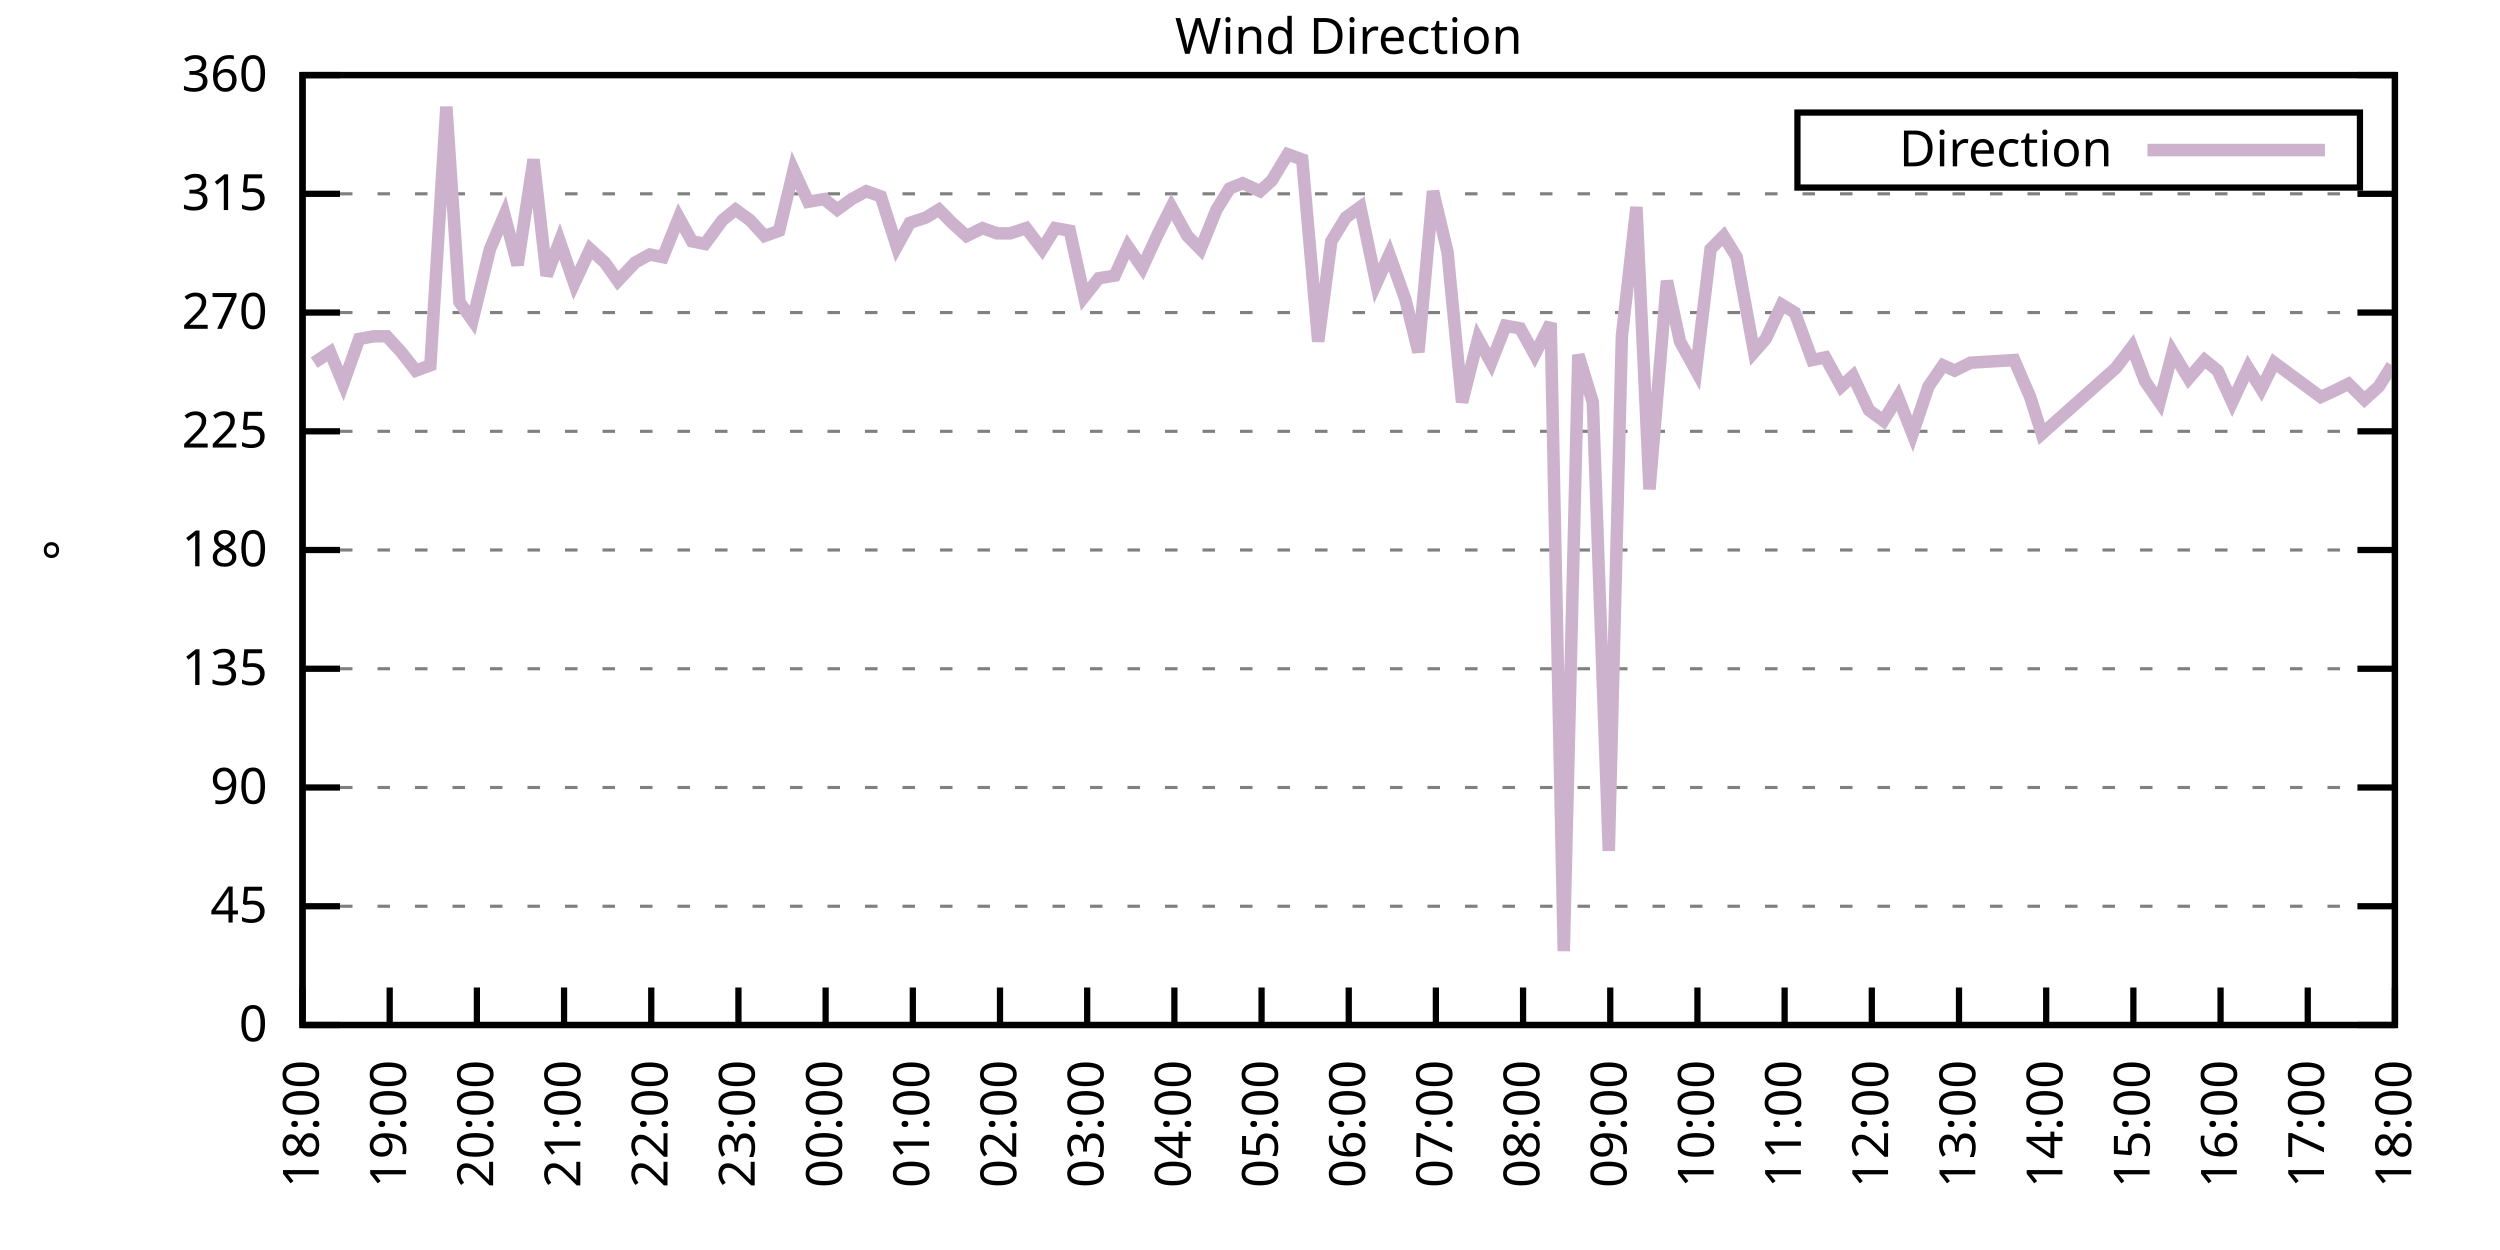
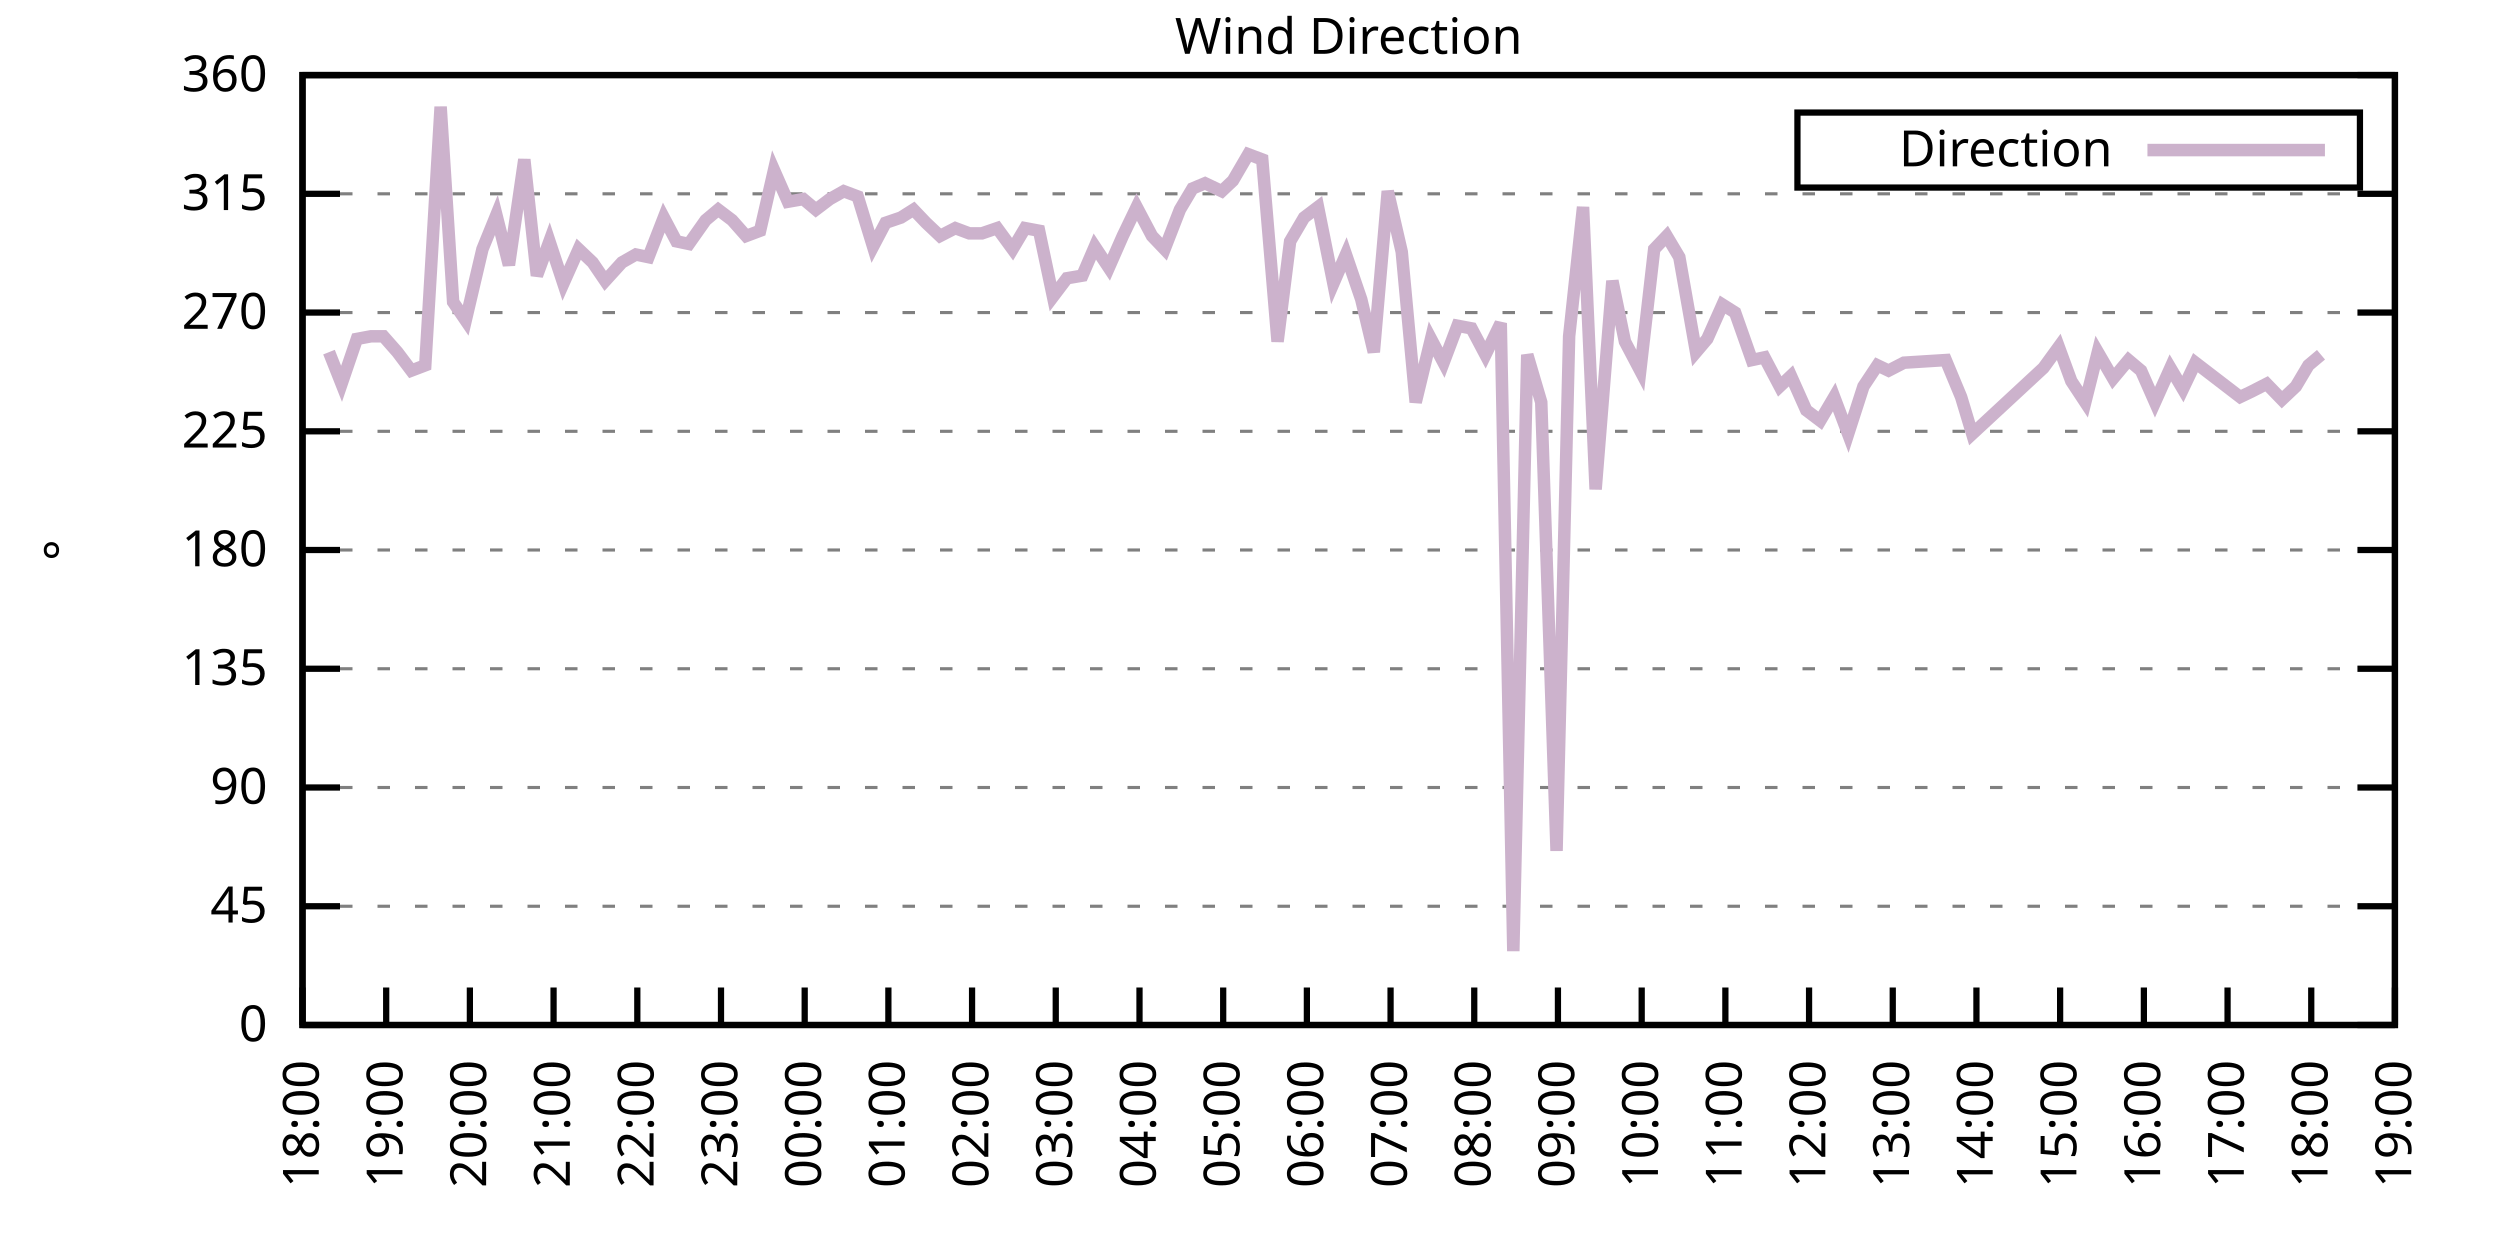
<svg xmlns="http://www.w3.org/2000/svg" xmlns:xlink="http://www.w3.org/1999/xlink" width="400" height="200" viewBox="0 0 400 200">
  <g id="gnuplot_canvas">
    <rect x="0" y="0" width="400" height="200" fill="none" />
    <defs>
      <circle id="gpDot" r="0.5" stroke-width="0.5" stroke="currentColor" />
      <path id="gpPt0" stroke-width="0.333" stroke="currentColor" d="M-1,0 h2 M0,-1 v2" />
      <path id="gpPt1" stroke-width="0.333" stroke="currentColor" d="M-1,-1 L1,1 M1,-1 L-1,1" />
      <path id="gpPt2" stroke-width="0.333" stroke="currentColor" d="M-1,0 L1,0 M0,-1 L0,1 M-1,-1 L1,1 M-1,1 L1,-1" />
      <rect id="gpPt3" stroke-width="0.333" stroke="currentColor" x="-1" y="-1" width="2" height="2" />
      <rect id="gpPt4" stroke-width="0.333" stroke="currentColor" fill="currentColor" x="-1" y="-1" width="2" height="2" />
      <circle id="gpPt5" stroke-width="0.333" stroke="currentColor" cx="0" cy="0" r="1" />
      <use xlink:href="#gpPt5" id="gpPt6" fill="currentColor" stroke="none" />
      <path id="gpPt7" stroke-width="0.333" stroke="currentColor" d="M0,-1.33 L-1.33,0.67 L1.33,0.67 z" />
      <use xlink:href="#gpPt7" id="gpPt8" fill="currentColor" stroke="none" />
      <use xlink:href="#gpPt7" id="gpPt9" stroke="currentColor" transform="rotate(180)" />
      <use xlink:href="#gpPt9" id="gpPt10" fill="currentColor" stroke="none" />
      <use xlink:href="#gpPt3" id="gpPt11" stroke="currentColor" transform="rotate(45)" />
      <use xlink:href="#gpPt11" id="gpPt12" fill="currentColor" stroke="none" />
      <path id="gpPt13" stroke-width="0.333" stroke="currentColor" d="M0,1.330 L1.265,0.411 L0.782,-1.067 L-0.782,-1.076 L-1.265,0.411 z" />
      <use xlink:href="#gpPt13" id="gpPt14" fill="currentColor" stroke="none" />
      <filter id="textbox" filterUnits="objectBoundingBox" x="0" y="0" height="1" width="1">
        <feFlood flood-color="white" flood-opacity="1" result="bgnd" />
        <feComposite in="SourceGraphic" in2="bgnd" operator="atop" />
      </filter>
      <filter id="greybox" filterUnits="objectBoundingBox" x="0" y="0" height="1" width="1">
        <feFlood flood-color="lightgrey" flood-opacity="1" result="grey" />
        <feComposite in="SourceGraphic" in2="grey" operator="atop" />
      </filter>
    </defs>
    <g fill="none" color="white" stroke="currentColor" stroke-width="1.00" stroke-linecap="butt" stroke-linejoin="miter">
</g>
    <g fill="none" color="black" stroke="currentColor" stroke-width="1.00" stroke-linecap="butt" stroke-linejoin="miter">
      <g stroke="none" shape-rendering="crispEdges">
        <polygon fill="rgb(255, 255, 255)" points="48.40,164.00 383.18,164.00 383.18,12.02 48.40,12.02 " />
      </g>
    </g>
    <g fill="none" color="black" stroke="currentColor" stroke-width="1.00" stroke-linecap="butt" stroke-linejoin="miter">
</g>
    <g fill="none" color="black" stroke="black" stroke-width="0.50" stroke-linecap="butt" stroke-linejoin="miter">
</g>
    <g fill="none" color="gray" stroke="currentColor" stroke-width="0.50" stroke-linecap="butt" stroke-linejoin="miter">
      <path stroke="gray" stroke-dasharray="2,4" class="gridline" d="M48.40,164.00 L383.19,164.00  " />
    </g>
    <g fill="none" color="gray" stroke="gray" stroke-width="1.00" stroke-linecap="butt" stroke-linejoin="miter">
</g>
    <g fill="none" color="black" stroke="currentColor" stroke-width="1.00" stroke-linecap="butt" stroke-linejoin="miter">
      <path stroke="black" d="M48.40,164.00 L54.40,164.00 M383.19,164.00 L377.19,164.00  " />
      <g transform="translate(42.80,166.60)" stroke="none" fill="black" font-family="Sans" font-size="8.00" text-anchor="end">
        <text>
          <tspan font-family="Sans"> 0</tspan>
        </text>
      </g>
    </g>
    <g fill="none" color="black" stroke="currentColor" stroke-width="1.00" stroke-linecap="butt" stroke-linejoin="miter">
</g>
    <g fill="none" color="black" stroke="black" stroke-width="0.50" stroke-linecap="butt" stroke-linejoin="miter">
</g>
    <g fill="none" color="gray" stroke="currentColor" stroke-width="0.50" stroke-linecap="butt" stroke-linejoin="miter">
      <path stroke="gray" stroke-dasharray="2,4" class="gridline" d="M48.40,145.00 L383.19,145.00  " />
    </g>
    <g fill="none" color="gray" stroke="gray" stroke-width="1.00" stroke-linecap="butt" stroke-linejoin="miter">
</g>
    <g fill="none" color="black" stroke="currentColor" stroke-width="1.00" stroke-linecap="butt" stroke-linejoin="miter">
      <path stroke="black" d="M48.40,145.00 L54.40,145.00 M383.19,145.00 L377.19,145.00  " />
      <g transform="translate(42.80,147.60)" stroke="none" fill="black" font-family="Sans" font-size="8.00" text-anchor="end">
        <text>
          <tspan font-family="Sans"> 45</tspan>
        </text>
      </g>
    </g>
    <g fill="none" color="black" stroke="currentColor" stroke-width="1.00" stroke-linecap="butt" stroke-linejoin="miter">
</g>
    <g fill="none" color="black" stroke="black" stroke-width="0.50" stroke-linecap="butt" stroke-linejoin="miter">
</g>
    <g fill="none" color="gray" stroke="currentColor" stroke-width="0.50" stroke-linecap="butt" stroke-linejoin="miter">
      <path stroke="gray" stroke-dasharray="2,4" class="gridline" d="M48.40,126.00 L383.19,126.00  " />
    </g>
    <g fill="none" color="gray" stroke="gray" stroke-width="1.00" stroke-linecap="butt" stroke-linejoin="miter">
</g>
    <g fill="none" color="black" stroke="currentColor" stroke-width="1.00" stroke-linecap="butt" stroke-linejoin="miter">
      <path stroke="black" d="M48.40,126.00 L54.40,126.00 M383.19,126.00 L377.19,126.00  " />
      <g transform="translate(42.80,128.60)" stroke="none" fill="black" font-family="Sans" font-size="8.00" text-anchor="end">
        <text>
          <tspan font-family="Sans"> 90</tspan>
        </text>
      </g>
    </g>
    <g fill="none" color="black" stroke="currentColor" stroke-width="1.00" stroke-linecap="butt" stroke-linejoin="miter">
</g>
    <g fill="none" color="black" stroke="black" stroke-width="0.50" stroke-linecap="butt" stroke-linejoin="miter">
</g>
    <g fill="none" color="gray" stroke="currentColor" stroke-width="0.50" stroke-linecap="butt" stroke-linejoin="miter">
      <path stroke="gray" stroke-dasharray="2,4" class="gridline" d="M48.40,107.00 L383.19,107.00  " />
    </g>
    <g fill="none" color="gray" stroke="gray" stroke-width="1.00" stroke-linecap="butt" stroke-linejoin="miter">
</g>
    <g fill="none" color="black" stroke="currentColor" stroke-width="1.00" stroke-linecap="butt" stroke-linejoin="miter">
      <path stroke="black" d="M48.40,107.00 L54.40,107.00 M383.19,107.00 L377.19,107.00  " />
      <g transform="translate(42.80,109.60)" stroke="none" fill="black" font-family="Sans" font-size="8.00" text-anchor="end">
        <text>
          <tspan font-family="Sans"> 135</tspan>
        </text>
      </g>
    </g>
    <g fill="none" color="black" stroke="currentColor" stroke-width="1.00" stroke-linecap="butt" stroke-linejoin="miter">
</g>
    <g fill="none" color="black" stroke="black" stroke-width="0.50" stroke-linecap="butt" stroke-linejoin="miter">
</g>
    <g fill="none" color="gray" stroke="currentColor" stroke-width="0.50" stroke-linecap="butt" stroke-linejoin="miter">
      <path stroke="gray" stroke-dasharray="2,4" class="gridline" d="M48.40,88.00 L383.19,88.00  " />
    </g>
    <g fill="none" color="gray" stroke="gray" stroke-width="1.00" stroke-linecap="butt" stroke-linejoin="miter">
</g>
    <g fill="none" color="black" stroke="currentColor" stroke-width="1.00" stroke-linecap="butt" stroke-linejoin="miter">
      <path stroke="black" d="M48.40,88.00 L54.40,88.00 M383.19,88.00 L377.19,88.00  " />
      <g transform="translate(42.80,90.60)" stroke="none" fill="black" font-family="Sans" font-size="8.00" text-anchor="end">
        <text>
          <tspan font-family="Sans"> 180</tspan>
        </text>
      </g>
    </g>
    <g fill="none" color="black" stroke="currentColor" stroke-width="1.00" stroke-linecap="butt" stroke-linejoin="miter">
</g>
    <g fill="none" color="black" stroke="black" stroke-width="0.50" stroke-linecap="butt" stroke-linejoin="miter">
</g>
    <g fill="none" color="gray" stroke="currentColor" stroke-width="0.50" stroke-linecap="butt" stroke-linejoin="miter">
      <path stroke="gray" stroke-dasharray="2,4" class="gridline" d="M48.40,69.01 L383.19,69.01  " />
    </g>
    <g fill="none" color="gray" stroke="gray" stroke-width="1.00" stroke-linecap="butt" stroke-linejoin="miter">
</g>
    <g fill="none" color="black" stroke="currentColor" stroke-width="1.00" stroke-linecap="butt" stroke-linejoin="miter">
      <path stroke="black" d="M48.40,69.01 L54.40,69.01 M383.19,69.01 L377.19,69.01  " />
      <g transform="translate(42.80,71.61)" stroke="none" fill="black" font-family="Sans" font-size="8.00" text-anchor="end">
        <text>
          <tspan font-family="Sans"> 225</tspan>
        </text>
      </g>
    </g>
    <g fill="none" color="black" stroke="currentColor" stroke-width="1.00" stroke-linecap="butt" stroke-linejoin="miter">
</g>
    <g fill="none" color="black" stroke="black" stroke-width="0.50" stroke-linecap="butt" stroke-linejoin="miter">
</g>
    <g fill="none" color="gray" stroke="currentColor" stroke-width="0.50" stroke-linecap="butt" stroke-linejoin="miter">
      <path stroke="gray" stroke-dasharray="2,4" class="gridline" d="M48.40,50.01 L383.19,50.01  " />
    </g>
    <g fill="none" color="gray" stroke="gray" stroke-width="1.00" stroke-linecap="butt" stroke-linejoin="miter">
</g>
    <g fill="none" color="black" stroke="currentColor" stroke-width="1.00" stroke-linecap="butt" stroke-linejoin="miter">
      <path stroke="black" d="M48.40,50.01 L54.40,50.01 M383.19,50.01 L377.19,50.01  " />
      <g transform="translate(42.80,52.61)" stroke="none" fill="black" font-family="Sans" font-size="8.00" text-anchor="end">
        <text>
          <tspan font-family="Sans"> 270</tspan>
        </text>
      </g>
    </g>
    <g fill="none" color="black" stroke="currentColor" stroke-width="1.00" stroke-linecap="butt" stroke-linejoin="miter">
</g>
    <g fill="none" color="black" stroke="black" stroke-width="0.50" stroke-linecap="butt" stroke-linejoin="miter">
</g>
    <g fill="none" color="gray" stroke="currentColor" stroke-width="0.50" stroke-linecap="butt" stroke-linejoin="miter">
      <path stroke="gray" stroke-dasharray="2,4" class="gridline" d="M48.40,31.01 L383.19,31.01  " />
    </g>
    <g fill="none" color="gray" stroke="gray" stroke-width="1.00" stroke-linecap="butt" stroke-linejoin="miter">
</g>
    <g fill="none" color="black" stroke="currentColor" stroke-width="1.00" stroke-linecap="butt" stroke-linejoin="miter">
      <path stroke="black" d="M48.40,31.01 L54.40,31.01 M383.19,31.01 L377.19,31.01  " />
      <g transform="translate(42.80,33.61)" stroke="none" fill="black" font-family="Sans" font-size="8.00" text-anchor="end">
        <text>
          <tspan font-family="Sans"> 315</tspan>
        </text>
      </g>
    </g>
    <g fill="none" color="black" stroke="currentColor" stroke-width="1.00" stroke-linecap="butt" stroke-linejoin="miter">
</g>
    <g fill="none" color="black" stroke="black" stroke-width="0.50" stroke-linecap="butt" stroke-linejoin="miter">
</g>
    <g fill="none" color="gray" stroke="currentColor" stroke-width="0.50" stroke-linecap="butt" stroke-linejoin="miter">
      <path stroke="gray" stroke-dasharray="2,4" class="gridline" d="M48.40,12.01 L383.19,12.01  " />
    </g>
    <g fill="none" color="gray" stroke="gray" stroke-width="1.00" stroke-linecap="butt" stroke-linejoin="miter">
</g>
    <g fill="none" color="black" stroke="currentColor" stroke-width="1.00" stroke-linecap="butt" stroke-linejoin="miter">
      <path stroke="black" d="M48.40,12.01 L54.40,12.01 M383.19,12.01 L377.19,12.01  " />
      <g transform="translate(42.80,14.61)" stroke="none" fill="black" font-family="Sans" font-size="8.00" text-anchor="end">
        <text>
          <tspan font-family="Sans"> 360</tspan>
        </text>
      </g>
    </g>
    <g fill="none" color="black" stroke="currentColor" stroke-width="1.00" stroke-linecap="butt" stroke-linejoin="miter">
      <path stroke="black" d="M48.40,164.00 L48.40,158.00  " />
      <g transform="translate(51.00,169.60) rotate(270.00)" stroke="none" fill="black" font-family="Sans" font-size="8.00" text-anchor="end">
        <text>
          <tspan font-family="Sans">18:00</tspan>
        </text>
      </g>
    </g>
    <g fill="none" color="black" stroke="currentColor" stroke-width="1.00" stroke-linecap="butt" stroke-linejoin="miter">
-       <path stroke="black" d="M62.35,164.00 L62.35,158.00  " />
-       <g transform="translate(64.95,169.60) rotate(270.00)" stroke="none" fill="black" font-family="Sans" font-size="8.00" text-anchor="end">
+       <path stroke="black" d="M61.79,164.00 L61.79,158.00  " />
+       <g transform="translate(64.39,169.60) rotate(270.00)" stroke="none" fill="black" font-family="Sans" font-size="8.00" text-anchor="end">
        <text>
          <tspan font-family="Sans">19:00</tspan>
        </text>
      </g>
    </g>
    <g fill="none" color="black" stroke="currentColor" stroke-width="1.00" stroke-linecap="butt" stroke-linejoin="miter">
-       <path stroke="black" d="M76.30,164.00 L76.30,158.00  " />
-       <g transform="translate(78.90,169.60) rotate(270.00)" stroke="none" fill="black" font-family="Sans" font-size="8.00" text-anchor="end">
+       <path stroke="black" d="M75.18,164.00 L75.18,158.00  " />
+       <g transform="translate(77.78,169.60) rotate(270.00)" stroke="none" fill="black" font-family="Sans" font-size="8.00" text-anchor="end">
        <text>
          <tspan font-family="Sans">20:00</tspan>
        </text>
      </g>
    </g>
    <g fill="none" color="black" stroke="currentColor" stroke-width="1.00" stroke-linecap="butt" stroke-linejoin="miter">
-       <path stroke="black" d="M90.25,164.00 L90.25,158.00  " />
-       <g transform="translate(92.85,169.60) rotate(270.00)" stroke="none" fill="black" font-family="Sans" font-size="8.00" text-anchor="end">
+       <path stroke="black" d="M88.57,164.00 L88.57,158.00  " />
+       <g transform="translate(91.17,169.60) rotate(270.00)" stroke="none" fill="black" font-family="Sans" font-size="8.00" text-anchor="end">
        <text>
          <tspan font-family="Sans">21:00</tspan>
        </text>
      </g>
    </g>
    <g fill="none" color="black" stroke="currentColor" stroke-width="1.00" stroke-linecap="butt" stroke-linejoin="miter">
-       <path stroke="black" d="M104.20,164.00 L104.20,158.00  " />
-       <g transform="translate(106.80,169.60) rotate(270.00)" stroke="none" fill="black" font-family="Sans" font-size="8.00" text-anchor="end">
+       <path stroke="black" d="M101.97,164.00 L101.97,158.00  " />
+       <g transform="translate(104.57,169.60) rotate(270.00)" stroke="none" fill="black" font-family="Sans" font-size="8.00" text-anchor="end">
        <text>
          <tspan font-family="Sans">22:00</tspan>
        </text>
      </g>
    </g>
    <g fill="none" color="black" stroke="currentColor" stroke-width="1.00" stroke-linecap="butt" stroke-linejoin="miter">
-       <path stroke="black" d="M118.15,164.00 L118.15,158.00  " />
-       <g transform="translate(120.75,169.60) rotate(270.00)" stroke="none" fill="black" font-family="Sans" font-size="8.00" text-anchor="end">
+       <path stroke="black" d="M115.36,164.00 L115.36,158.00  " />
+       <g transform="translate(117.96,169.60) rotate(270.00)" stroke="none" fill="black" font-family="Sans" font-size="8.00" text-anchor="end">
        <text>
          <tspan font-family="Sans">23:00</tspan>
        </text>
      </g>
    </g>
    <g fill="none" color="black" stroke="currentColor" stroke-width="1.00" stroke-linecap="butt" stroke-linejoin="miter">
-       <path stroke="black" d="M132.10,164.00 L132.10,158.00  " />
-       <g transform="translate(134.70,169.60) rotate(270.00)" stroke="none" fill="black" font-family="Sans" font-size="8.00" text-anchor="end">
+       <path stroke="black" d="M128.75,164.00 L128.75,158.00  " />
+       <g transform="translate(131.35,169.60) rotate(270.00)" stroke="none" fill="black" font-family="Sans" font-size="8.00" text-anchor="end">
        <text>
          <tspan font-family="Sans">00:00</tspan>
        </text>
      </g>
    </g>
    <g fill="none" color="black" stroke="currentColor" stroke-width="1.00" stroke-linecap="butt" stroke-linejoin="miter">
-       <path stroke="black" d="M146.05,164.00 L146.05,158.00  " />
-       <g transform="translate(148.65,169.60) rotate(270.00)" stroke="none" fill="black" font-family="Sans" font-size="8.00" text-anchor="end">
+       <path stroke="black" d="M142.14,164.00 L142.14,158.00  " />
+       <g transform="translate(144.74,169.60) rotate(270.00)" stroke="none" fill="black" font-family="Sans" font-size="8.00" text-anchor="end">
        <text>
          <tspan font-family="Sans">01:00</tspan>
        </text>
      </g>
    </g>
    <g fill="none" color="black" stroke="currentColor" stroke-width="1.00" stroke-linecap="butt" stroke-linejoin="miter">
-       <path stroke="black" d="M160.00,164.00 L160.00,158.00  " />
-       <g transform="translate(162.60,169.60) rotate(270.00)" stroke="none" fill="black" font-family="Sans" font-size="8.00" text-anchor="end">
+       <path stroke="black" d="M155.53,164.00 L155.53,158.00  " />
+       <g transform="translate(158.13,169.60) rotate(270.00)" stroke="none" fill="black" font-family="Sans" font-size="8.00" text-anchor="end">
        <text>
          <tspan font-family="Sans">02:00</tspan>
        </text>
      </g>
    </g>
    <g fill="none" color="black" stroke="currentColor" stroke-width="1.00" stroke-linecap="butt" stroke-linejoin="miter">
-       <path stroke="black" d="M173.95,164.00 L173.95,158.00  " />
-       <g transform="translate(176.55,169.60) rotate(270.00)" stroke="none" fill="black" font-family="Sans" font-size="8.00" text-anchor="end">
+       <path stroke="black" d="M168.92,164.00 L168.92,158.00  " />
+       <g transform="translate(171.52,169.60) rotate(270.00)" stroke="none" fill="black" font-family="Sans" font-size="8.00" text-anchor="end">
        <text>
          <tspan font-family="Sans">03:00</tspan>
        </text>
      </g>
    </g>
    <g fill="none" color="black" stroke="currentColor" stroke-width="1.00" stroke-linecap="butt" stroke-linejoin="miter">
-       <path stroke="black" d="M187.90,164.00 L187.90,158.00  " />
-       <g transform="translate(190.50,169.60) rotate(270.00)" stroke="none" fill="black" font-family="Sans" font-size="8.00" text-anchor="end">
+       <path stroke="black" d="M182.32,164.00 L182.32,158.00  " />
+       <g transform="translate(184.92,169.60) rotate(270.00)" stroke="none" fill="black" font-family="Sans" font-size="8.00" text-anchor="end">
        <text>
          <tspan font-family="Sans">04:00</tspan>
        </text>
      </g>
    </g>
    <g fill="none" color="black" stroke="currentColor" stroke-width="1.00" stroke-linecap="butt" stroke-linejoin="miter">
-       <path stroke="black" d="M201.85,164.00 L201.85,158.00  " />
-       <g transform="translate(204.45,169.60) rotate(270.00)" stroke="none" fill="black" font-family="Sans" font-size="8.00" text-anchor="end">
+       <path stroke="black" d="M195.71,164.00 L195.71,158.00  " />
+       <g transform="translate(198.31,169.60) rotate(270.00)" stroke="none" fill="black" font-family="Sans" font-size="8.00" text-anchor="end">
        <text>
          <tspan font-family="Sans">05:00</tspan>
        </text>
      </g>
    </g>
    <g fill="none" color="black" stroke="currentColor" stroke-width="1.00" stroke-linecap="butt" stroke-linejoin="miter">
-       <path stroke="black" d="M215.80,164.00 L215.80,158.00  " />
-       <g transform="translate(218.40,169.60) rotate(270.00)" stroke="none" fill="black" font-family="Sans" font-size="8.00" text-anchor="end">
+       <path stroke="black" d="M209.10,164.00 L209.10,158.00  " />
+       <g transform="translate(211.70,169.60) rotate(270.00)" stroke="none" fill="black" font-family="Sans" font-size="8.00" text-anchor="end">
        <text>
          <tspan font-family="Sans">06:00</tspan>
        </text>
      </g>
    </g>
    <g fill="none" color="black" stroke="currentColor" stroke-width="1.00" stroke-linecap="butt" stroke-linejoin="miter">
-       <path stroke="black" d="M229.74,164.00 L229.74,158.00  " />
-       <g transform="translate(232.34,169.60) rotate(270.00)" stroke="none" fill="black" font-family="Sans" font-size="8.00" text-anchor="end">
+       <path stroke="black" d="M222.49,164.00 L222.49,158.00  " />
+       <g transform="translate(225.09,169.60) rotate(270.00)" stroke="none" fill="black" font-family="Sans" font-size="8.00" text-anchor="end">
        <text>
          <tspan font-family="Sans">07:00</tspan>
        </text>
      </g>
    </g>
    <g fill="none" color="black" stroke="currentColor" stroke-width="1.00" stroke-linecap="butt" stroke-linejoin="miter">
-       <path stroke="black" d="M243.69,164.00 L243.69,158.00  " />
-       <g transform="translate(246.29,169.60) rotate(270.00)" stroke="none" fill="black" font-family="Sans" font-size="8.00" text-anchor="end">
+       <path stroke="black" d="M235.88,164.00 L235.88,158.00  " />
+       <g transform="translate(238.48,169.60) rotate(270.00)" stroke="none" fill="black" font-family="Sans" font-size="8.00" text-anchor="end">
        <text>
          <tspan font-family="Sans">08:00</tspan>
        </text>
      </g>
    </g>
    <g fill="none" color="black" stroke="currentColor" stroke-width="1.00" stroke-linecap="butt" stroke-linejoin="miter">
-       <path stroke="black" d="M257.64,164.00 L257.64,158.00  " />
-       <g transform="translate(260.24,169.60) rotate(270.00)" stroke="none" fill="black" font-family="Sans" font-size="8.00" text-anchor="end">
+       <path stroke="black" d="M249.27,164.00 L249.27,158.00  " />
+       <g transform="translate(251.87,169.60) rotate(270.00)" stroke="none" fill="black" font-family="Sans" font-size="8.00" text-anchor="end">
        <text>
          <tspan font-family="Sans">09:00</tspan>
        </text>
      </g>
    </g>
    <g fill="none" color="black" stroke="currentColor" stroke-width="1.00" stroke-linecap="butt" stroke-linejoin="miter">
-       <path stroke="black" d="M271.59,164.00 L271.59,158.00  " />
-       <g transform="translate(274.19,169.60) rotate(270.00)" stroke="none" fill="black" font-family="Sans" font-size="8.00" text-anchor="end">
+       <path stroke="black" d="M262.67,164.00 L262.67,158.00  " />
+       <g transform="translate(265.27,169.60) rotate(270.00)" stroke="none" fill="black" font-family="Sans" font-size="8.00" text-anchor="end">
        <text>
          <tspan font-family="Sans">10:00</tspan>
        </text>
      </g>
    </g>
    <g fill="none" color="black" stroke="currentColor" stroke-width="1.00" stroke-linecap="butt" stroke-linejoin="miter">
-       <path stroke="black" d="M285.54,164.00 L285.54,158.00  " />
-       <g transform="translate(288.14,169.60) rotate(270.00)" stroke="none" fill="black" font-family="Sans" font-size="8.00" text-anchor="end">
+       <path stroke="black" d="M276.06,164.00 L276.06,158.00  " />
+       <g transform="translate(278.66,169.60) rotate(270.00)" stroke="none" fill="black" font-family="Sans" font-size="8.00" text-anchor="end">
        <text>
          <tspan font-family="Sans">11:00</tspan>
        </text>
      </g>
    </g>
    <g fill="none" color="black" stroke="currentColor" stroke-width="1.00" stroke-linecap="butt" stroke-linejoin="miter">
-       <path stroke="black" d="M299.49,164.00 L299.49,158.00  " />
-       <g transform="translate(302.09,169.60) rotate(270.00)" stroke="none" fill="black" font-family="Sans" font-size="8.00" text-anchor="end">
+       <path stroke="black" d="M289.45,164.00 L289.45,158.00  " />
+       <g transform="translate(292.05,169.60) rotate(270.00)" stroke="none" fill="black" font-family="Sans" font-size="8.00" text-anchor="end">
        <text>
          <tspan font-family="Sans">12:00</tspan>
        </text>
      </g>
    </g>
    <g fill="none" color="black" stroke="currentColor" stroke-width="1.00" stroke-linecap="butt" stroke-linejoin="miter">
-       <path stroke="black" d="M313.44,164.00 L313.44,158.00  " />
-       <g transform="translate(316.04,169.60) rotate(270.00)" stroke="none" fill="black" font-family="Sans" font-size="8.00" text-anchor="end">
+       <path stroke="black" d="M302.84,164.00 L302.84,158.00  " />
+       <g transform="translate(305.44,169.60) rotate(270.00)" stroke="none" fill="black" font-family="Sans" font-size="8.00" text-anchor="end">
        <text>
          <tspan font-family="Sans">13:00</tspan>
        </text>
      </g>
    </g>
    <g fill="none" color="black" stroke="currentColor" stroke-width="1.00" stroke-linecap="butt" stroke-linejoin="miter">
-       <path stroke="black" d="M327.39,164.00 L327.39,158.00  " />
-       <g transform="translate(329.99,169.60) rotate(270.00)" stroke="none" fill="black" font-family="Sans" font-size="8.00" text-anchor="end">
+       <path stroke="black" d="M316.23,164.00 L316.23,158.00  " />
+       <g transform="translate(318.83,169.60) rotate(270.00)" stroke="none" fill="black" font-family="Sans" font-size="8.00" text-anchor="end">
        <text>
          <tspan font-family="Sans">14:00</tspan>
        </text>
      </g>
    </g>
    <g fill="none" color="black" stroke="currentColor" stroke-width="1.00" stroke-linecap="butt" stroke-linejoin="miter">
-       <path stroke="black" d="M341.34,164.00 L341.34,158.00  " />
-       <g transform="translate(343.94,169.60) rotate(270.00)" stroke="none" fill="black" font-family="Sans" font-size="8.00" text-anchor="end">
+       <path stroke="black" d="M329.62,164.00 L329.62,158.00  " />
+       <g transform="translate(332.22,169.60) rotate(270.00)" stroke="none" fill="black" font-family="Sans" font-size="8.00" text-anchor="end">
        <text>
          <tspan font-family="Sans">15:00</tspan>
        </text>
      </g>
    </g>
    <g fill="none" color="black" stroke="currentColor" stroke-width="1.00" stroke-linecap="butt" stroke-linejoin="miter">
-       <path stroke="black" d="M355.29,164.00 L355.29,158.00  " />
-       <g transform="translate(357.89,169.60) rotate(270.00)" stroke="none" fill="black" font-family="Sans" font-size="8.00" text-anchor="end">
+       <path stroke="black" d="M343.02,164.00 L343.02,158.00  " />
+       <g transform="translate(345.62,169.60) rotate(270.00)" stroke="none" fill="black" font-family="Sans" font-size="8.00" text-anchor="end">
        <text>
          <tspan font-family="Sans">16:00</tspan>
        </text>
      </g>
    </g>
    <g fill="none" color="black" stroke="currentColor" stroke-width="1.00" stroke-linecap="butt" stroke-linejoin="miter">
-       <path stroke="black" d="M369.24,164.00 L369.24,158.00  " />
-       <g transform="translate(371.84,169.60) rotate(270.00)" stroke="none" fill="black" font-family="Sans" font-size="8.00" text-anchor="end">
+       <path stroke="black" d="M356.41,164.00 L356.41,158.00  " />
+       <g transform="translate(359.01,169.60) rotate(270.00)" stroke="none" fill="black" font-family="Sans" font-size="8.00" text-anchor="end">
        <text>
          <tspan font-family="Sans">17:00</tspan>
+         </text>
+       </g>
+     </g>
+     <g fill="none" color="black" stroke="currentColor" stroke-width="1.00" stroke-linecap="butt" stroke-linejoin="miter">
+       <path stroke="black" d="M369.80,164.00 L369.80,158.00  " />
+       <g transform="translate(372.40,169.60) rotate(270.00)" stroke="none" fill="black" font-family="Sans" font-size="8.00" text-anchor="end">
+         <text>
+           <tspan font-family="Sans">18:00</tspan>
        </text>
      </g>
    </g>
    <g fill="none" color="black" stroke="currentColor" stroke-width="1.00" stroke-linecap="butt" stroke-linejoin="miter">
      <path stroke="black" d="M383.19,164.00 L383.19,158.00  " />
      <g transform="translate(385.79,169.60) rotate(270.00)" stroke="none" fill="black" font-family="Sans" font-size="8.00" text-anchor="end">
        <text>
-           <tspan font-family="Sans">18:00</tspan>
+           <tspan font-family="Sans">19:00</tspan>
        </text>
      </g>
    </g>
    <g fill="none" color="black" stroke="currentColor" stroke-width="1.00" stroke-linecap="butt" stroke-linejoin="miter">
</g>
    <g fill="none" color="black" stroke="currentColor" stroke-width="1.00" stroke-linecap="butt" stroke-linejoin="miter">
      <path stroke="black" d="M48.40,12.01 L48.40,164.00 L383.19,164.00 L383.19,12.01 L48.40,12.01 Z  " />
    </g>
    <g fill="none" color="black" stroke="currentColor" stroke-width="1.00" stroke-linecap="butt" stroke-linejoin="miter">
</g>
    <g fill="none" color="black" stroke="currentColor" stroke-width="1.00" stroke-linecap="butt" stroke-linejoin="miter">
      <path stroke="black" d="M287.59,30.01 L287.59,18.01 L377.59,18.01 L377.59,30.01 L287.59,30.01 Z  " />
    </g>
    <g id="Wind_direction_plot_1">
      <g fill="none" color="white" stroke="black" stroke-width="2.00" stroke-linecap="butt" stroke-linejoin="miter">
</g>
      <g fill="none" color="black" stroke="currentColor" stroke-width="2.00" stroke-linecap="butt" stroke-linejoin="miter">
        <g transform="translate(337.99,26.61)" stroke="none" fill="black" font-family="Sans" font-size="8.00" text-anchor="end">
          <text>
            <tspan font-family="Sans">Direction</tspan>
          </text>
        </g>
      </g>
      <g fill="none" color="black" stroke="currentColor" stroke-width="2.00" stroke-linecap="butt" stroke-linejoin="miter">
-         <path stroke="rgb(204, 178, 204)" d="M343.59,24.01 L371.99,24.01 M50.26,58.03 L52.82,56.34 L54.91,61.41 L57.47,54.23 L59.79,53.81 L61.88,53.81   L64.21,56.34 L66.53,59.30 L68.86,58.45 L71.42,17.08 L73.51,48.32 L75.60,51.27 L78.39,39.87 L80.72,34.39   L82.81,42.41 L85.37,25.52 L87.46,44.10 L89.55,38.61 L91.88,45.36 L94.43,39.87 L96.76,41.99 L98.85,44.94   L101.64,41.99 L103.97,40.72 L106.06,41.14 L108.62,34.81 L110.71,38.61 L112.80,39.03 L115.59,35.23 L117.68,33.54   L120.01,35.23 L122.33,37.76 L124.66,36.92 L126.98,27.21 L129.31,32.28 L131.87,31.85 L133.96,33.54 L136.28,31.85   L138.61,30.59 L140.93,31.43 L143.49,39.45 L145.58,35.65 L148.14,34.81 L150.23,33.54 L152.32,35.65 L154.65,37.76   L157.21,36.50 L159.53,37.34 L161.62,37.34 L164.18,36.50 L166.74,39.87 L168.83,36.50 L171.16,36.92 L173.48,47.47   L175.81,44.52 L178.36,44.10 L180.46,39.45 L182.78,42.83 L185.11,37.76 L187.43,33.12 L189.99,37.76 L192.08,39.87   L194.64,33.54 L196.73,30.16 L198.82,29.32 L201.61,30.59 L203.47,28.90 L206.03,24.68 L208.36,25.52 L210.91,54.65   L213.01,38.61 L215.33,34.81 L217.65,33.12 L220.21,45.36 L222.30,40.72 L224.86,47.90 L226.95,56.34 L229.28,30.59   L231.60,40.30 L233.93,64.36 L236.49,54.23 L238.58,58.03 L240.90,52.12 L243.23,52.54 L245.55,56.76 L248.11,51.70   L250.20,152.18 L252.53,56.76 L254.85,64.36 L257.41,136.14 L259.50,53.81 L261.83,33.12 L263.92,78.29 L266.71,44.94   L268.80,54.65 L271.36,59.30 L273.69,39.87 L275.78,37.76 L277.87,41.14 L280.66,56.34 L282.52,54.23 L285.08,48.74   L287.17,50.01 L289.96,57.61 L292.05,57.18 L294.61,61.83 L296.47,60.14 L299.03,65.63 L301.35,67.32 L303.68,63.52   L306.00,69.43 L308.56,61.83 L310.88,58.45 L312.74,59.30 L315.30,58.03 L322.28,57.61 L324.83,63.52 L326.69,69.43   L338.55,58.87 L341.11,55.50 L343.20,60.98 L345.53,64.36 L347.62,56.34 L350.18,60.56 L352.73,57.61 L354.83,59.30   L357.15,64.36 L359.71,58.87 L361.80,62.25 L363.89,58.03 L371.33,63.52 L373.19,62.67 L375.75,61.41 L378.31,63.94   L380.63,61.83 L382.73,58.45  " />
+         <path stroke="rgb(204, 178, 204)" d="M343.59,24.01 L371.99,24.01 M52.64,56.34 L54.65,61.41 L57.10,54.23 L59.34,53.81 L61.35,53.81 L63.58,56.34   L65.81,59.30 L68.04,58.45 L70.50,17.08 L72.50,48.32 L74.51,51.27 L77.19,39.87 L79.42,34.39 L81.43,42.41   L83.89,25.52 L85.90,44.10 L87.91,38.61 L90.14,45.36 L92.59,39.87 L94.82,41.99 L96.83,44.94 L99.51,41.99   L101.74,40.72 L103.75,41.14 L106.21,34.81 L108.22,38.61 L110.22,39.03 L112.90,35.23 L114.91,33.54 L117.14,35.23   L119.38,37.76 L121.61,36.92 L123.84,27.21 L126.07,32.28 L128.53,31.85 L130.54,33.54 L132.77,31.85 L135.00,30.59   L137.23,31.43 L139.69,39.45 L141.69,35.65 L144.15,34.81 L146.16,33.54 L148.17,35.65 L150.40,37.76 L152.85,36.50   L155.09,37.34 L157.10,37.34 L159.55,36.50 L162.01,39.87 L164.01,36.50 L166.25,36.92 L168.48,47.47 L170.71,44.52   L173.17,44.10 L175.17,39.45 L177.41,42.83 L179.64,37.76 L181.87,33.12 L184.32,37.76 L186.33,39.87 L188.79,33.54   L190.80,30.16 L192.81,29.32 L195.48,30.59 L197.27,28.90 L199.73,24.68 L201.96,25.52 L204.41,54.65 L206.42,38.61   L208.65,34.81 L210.88,33.12 L213.34,45.36 L215.35,40.72 L217.80,47.90 L219.81,56.34 L222.04,30.59 L224.28,40.30   L226.51,64.36 L228.96,54.23 L230.97,58.03 L233.20,52.12 L235.44,52.54 L237.67,56.76 L240.12,51.70 L242.13,152.18   L244.36,56.76 L246.60,64.36 L249.05,136.14 L251.06,53.81 L253.29,33.12 L255.30,78.29 L257.98,44.94 L259.99,54.65   L262.44,59.30 L264.67,39.87 L266.68,37.76 L268.69,41.14 L271.37,56.34 L273.16,54.23 L275.61,48.74 L277.62,50.01   L280.30,57.61 L282.31,57.18 L284.76,61.83 L286.55,60.14 L289.00,65.63 L291.23,67.32 L293.47,63.52 L295.70,69.43   L298.15,61.83 L300.39,58.45 L302.17,59.30 L304.63,58.03 L311.32,57.61 L313.78,63.52 L315.56,69.43 L326.95,58.87   L329.40,55.50 L331.41,60.98 L333.64,64.36 L335.65,56.34 L338.10,60.56 L340.56,57.61 L342.57,59.30 L344.80,64.36   L347.26,58.87 L349.26,62.25 L351.27,58.03 L358.42,63.52 L360.20,62.67 L362.66,61.41 L365.11,63.94 L367.34,61.83   L369.35,58.45 L371.36,56.76  " />
      </g>
    </g>
    <g fill="none" color="black" stroke="currentColor" stroke-width="2.00" stroke-linecap="butt" stroke-linejoin="miter">
</g>
    <g fill="none" color="black" stroke="black" stroke-width="1.00" stroke-linecap="butt" stroke-linejoin="miter">
</g>
    <g fill="none" color="black" stroke="currentColor" stroke-width="1.00" stroke-linecap="butt" stroke-linejoin="miter">
      <path stroke="black" d="M48.40,12.01 L48.40,164.00 L383.19,164.00 L383.19,12.01 L48.40,12.01 Z  " />
      <g transform="translate(12.80,88.01) rotate(270.00)" stroke="none" fill="black" font-family="Sans" font-size="8.00" text-anchor="middle">
        <text>
          <tspan font-family="Sans">°</tspan>
        </text>
      </g>
    </g>
    <g fill="none" color="black" stroke="currentColor" stroke-width="1.00" stroke-linecap="butt" stroke-linejoin="miter">
</g>
    <g fill="none" color="black" stroke="currentColor" stroke-width="1.00" stroke-linecap="butt" stroke-linejoin="miter">
      <g transform="translate(215.79,8.61)" stroke="none" fill="black" font-family="Sans" font-size="8.00" text-anchor="middle">
        <text>
          <tspan font-family="Sans">Wind Direction</tspan>
        </text>
      </g>
    </g>
    <g fill="none" color="black" stroke="currentColor" stroke-width="1.00" stroke-linecap="butt" stroke-linejoin="miter">
</g>
  </g>
</svg>
